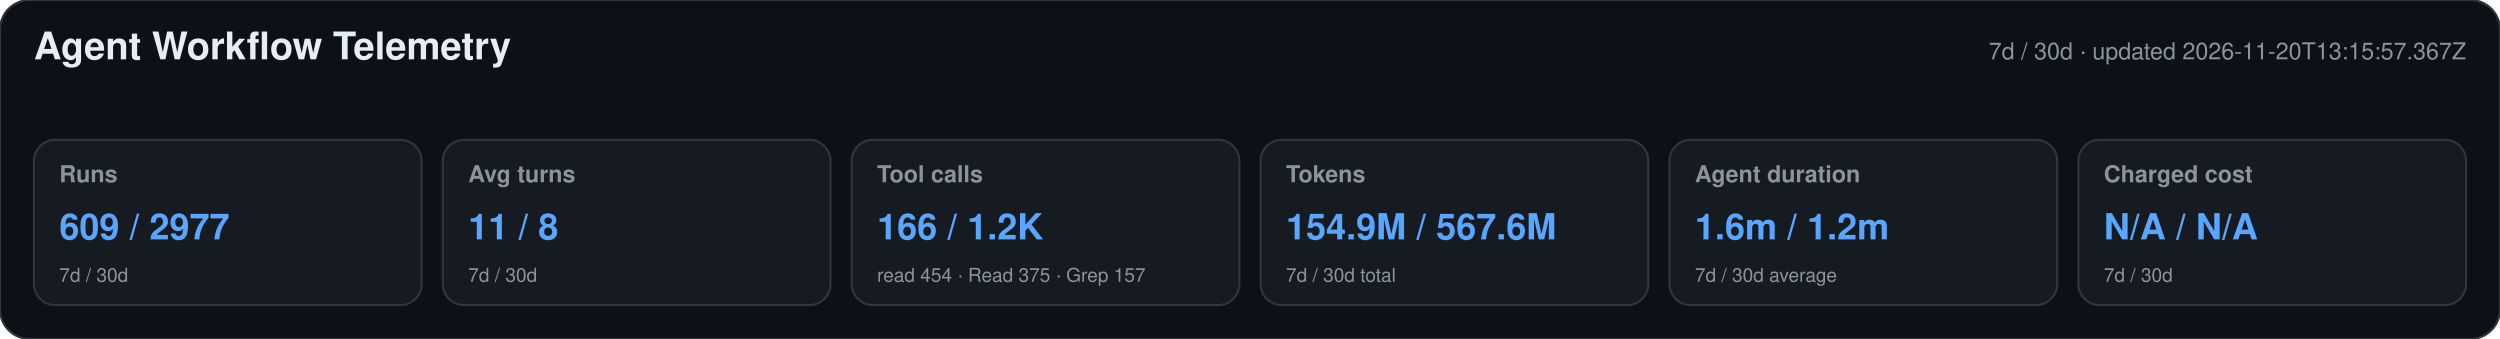
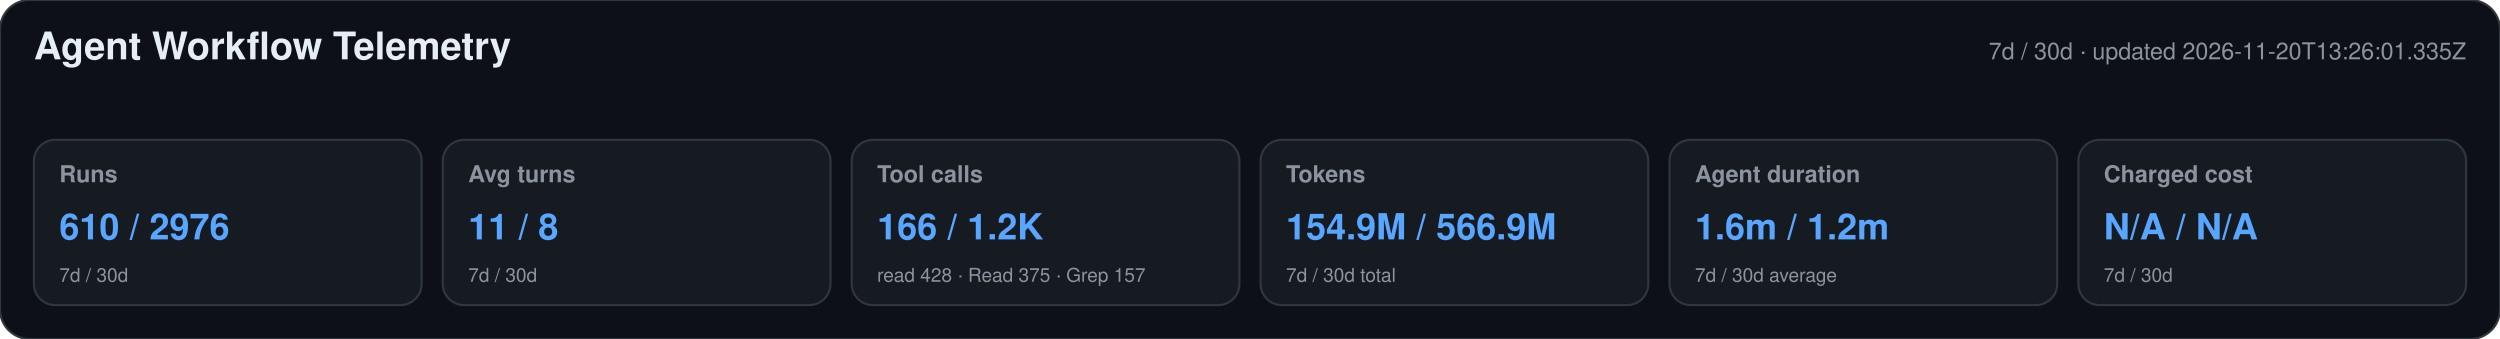
<svg xmlns="http://www.w3.org/2000/svg" width="1180" height="160" viewBox="0 0 1180 160" role="img" aria-labelledby="title desc">
  <style>text{font-family:-apple-system,BlinkMacSystemFont,"Segoe UI",Helvetica,Arial,sans-serif}.heading{font-size:18px;font-weight:650;fill:#e6edf3}.meta,.label,.secondary{fill:#8b949e}.meta,.label{font-size:11px}.label{font-weight:600}.primary{font-size:17px;font-weight:700;fill:#58a6ff}.secondary{font-size:9px}</style>
  <rect width="1180" height="160" rx="14" fill="#0d1117" stroke="#30363d" />
  <text x="16" y="28" class="heading">Agent Workflow Telemetry</text>
-   <text x="1164" y="28" text-anchor="end" class="meta">7d / 30d · updated 2026-11-20T13:15:57.367Z</text>
+   <text x="1164" y="28" text-anchor="end" class="meta">7d / 30d · updated 2026-11-20T13:26:01.335Z</text>
  <g>
    <rect x="16" y="66" width="183" height="78" rx="10" fill="#161b22" stroke="#30363d" />
    <text x="28" y="86" class="label">Runs</text>
-     <text x="28" y="113" class="primary">609 / 2977</text>
+     <text x="28" y="113" class="primary">610 / 2976</text>
    <text x="28" y="133" class="secondary">7d / 30d</text>
  </g>
  <g>
    <rect x="209" y="66" width="183" height="78" rx="10" fill="#161b22" stroke="#30363d" />
    <text x="221" y="86" class="label">Avg turns</text>
    <text x="221" y="113" class="primary">11 / 8</text>
    <text x="221" y="133" class="secondary">7d / 30d</text>
  </g>
  <g>
    <rect x="402" y="66" width="183" height="78" rx="10" fill="#161b22" stroke="#30363d" />
    <text x="414" y="86" class="label">Tool calls</text>
    <text x="414" y="113" class="primary">166 / 1.2K</text>
-     <text x="414" y="133" class="secondary">read 454 · Read 375 · Grep 157</text>
+     <text x="414" y="133" class="secondary">read 428 · Read 375 · Grep 157</text>
  </g>
  <g>
    <rect x="595" y="66" width="183" height="78" rx="10" fill="#161b22" stroke="#30363d" />
    <text x="607" y="86" class="label">Tokens</text>
-     <text x="607" y="113" class="primary">154.9M / 567.6M</text>
+     <text x="607" y="113" class="primary">154.9M / 566.9M</text>
    <text x="607" y="133" class="secondary">7d / 30d total</text>
  </g>
  <g>
    <rect x="788" y="66" width="183" height="78" rx="10" fill="#161b22" stroke="#30363d" />
    <text x="800" y="86" class="label">Agent duration</text>
    <text x="800" y="113" class="primary">1.6m / 1.2m</text>
    <text x="800" y="133" class="secondary">7d / 30d average</text>
  </g>
  <g>
    <rect x="981" y="66" width="183" height="78" rx="10" fill="#161b22" stroke="#30363d" />
    <text x="993" y="86" class="label">Charged cost</text>
    <text x="993" y="113" class="primary">N/A / N/A</text>
    <text x="993" y="133" class="secondary">7d / 30d</text>
  </g>
</svg>
